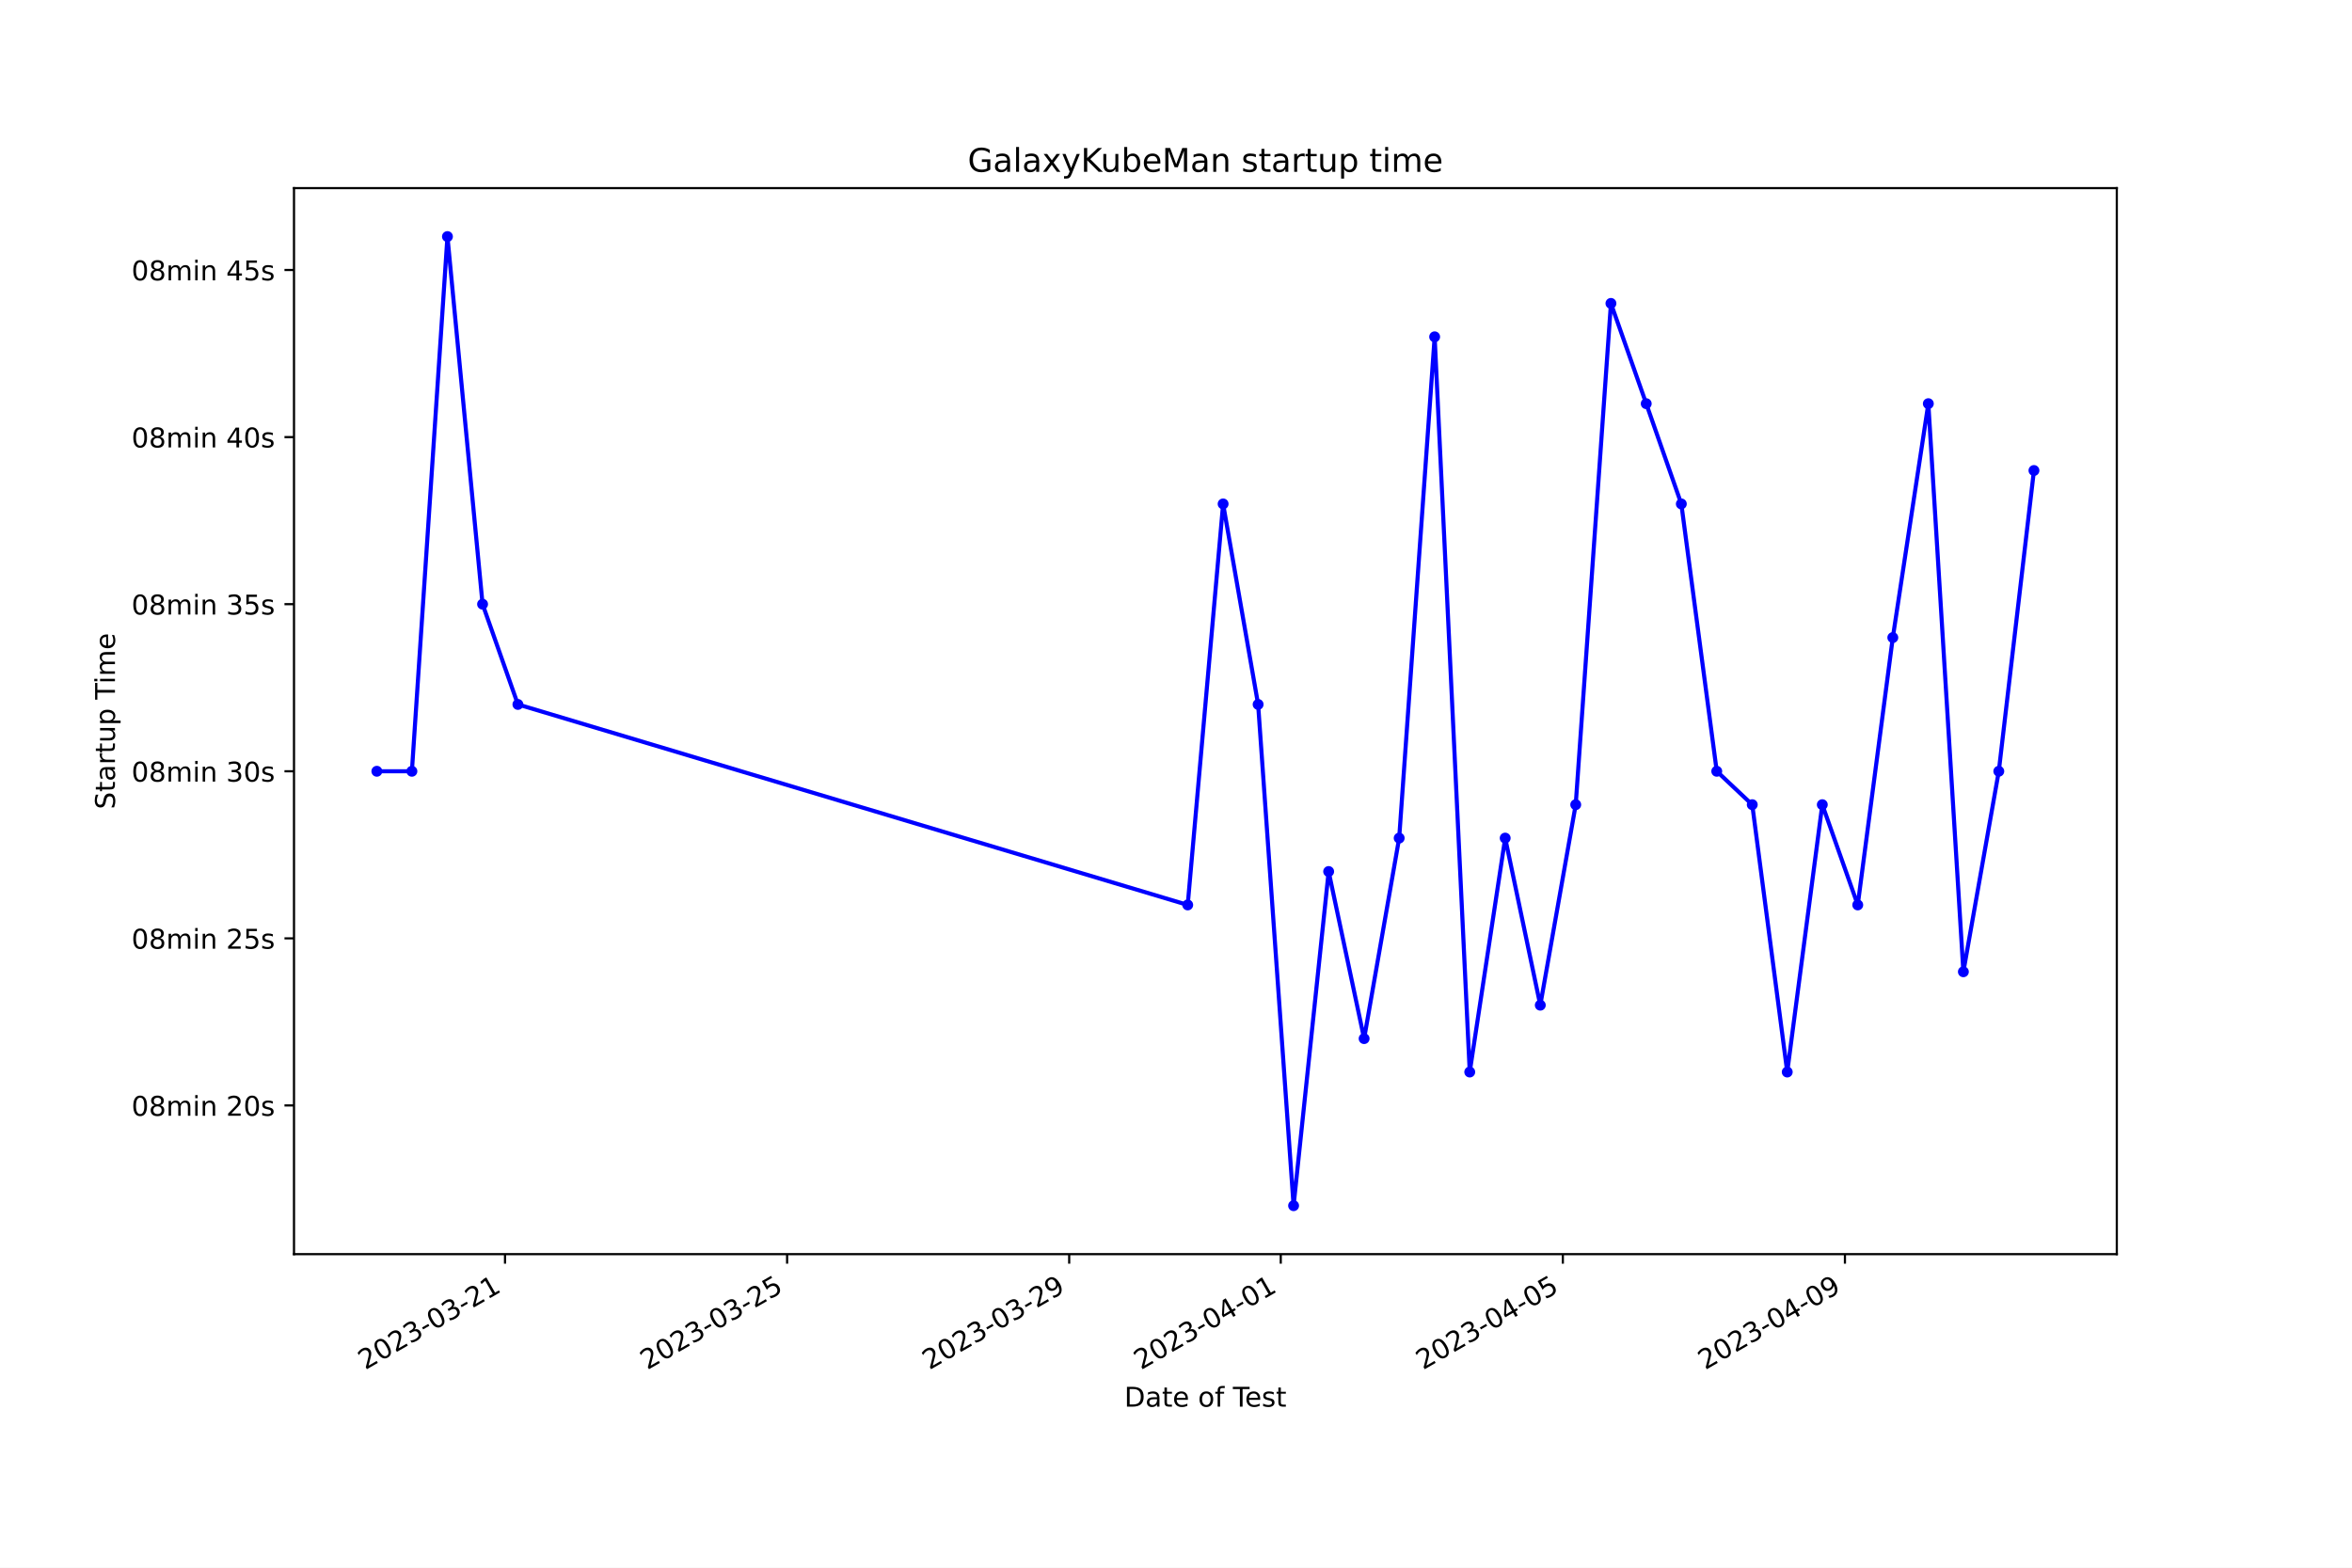
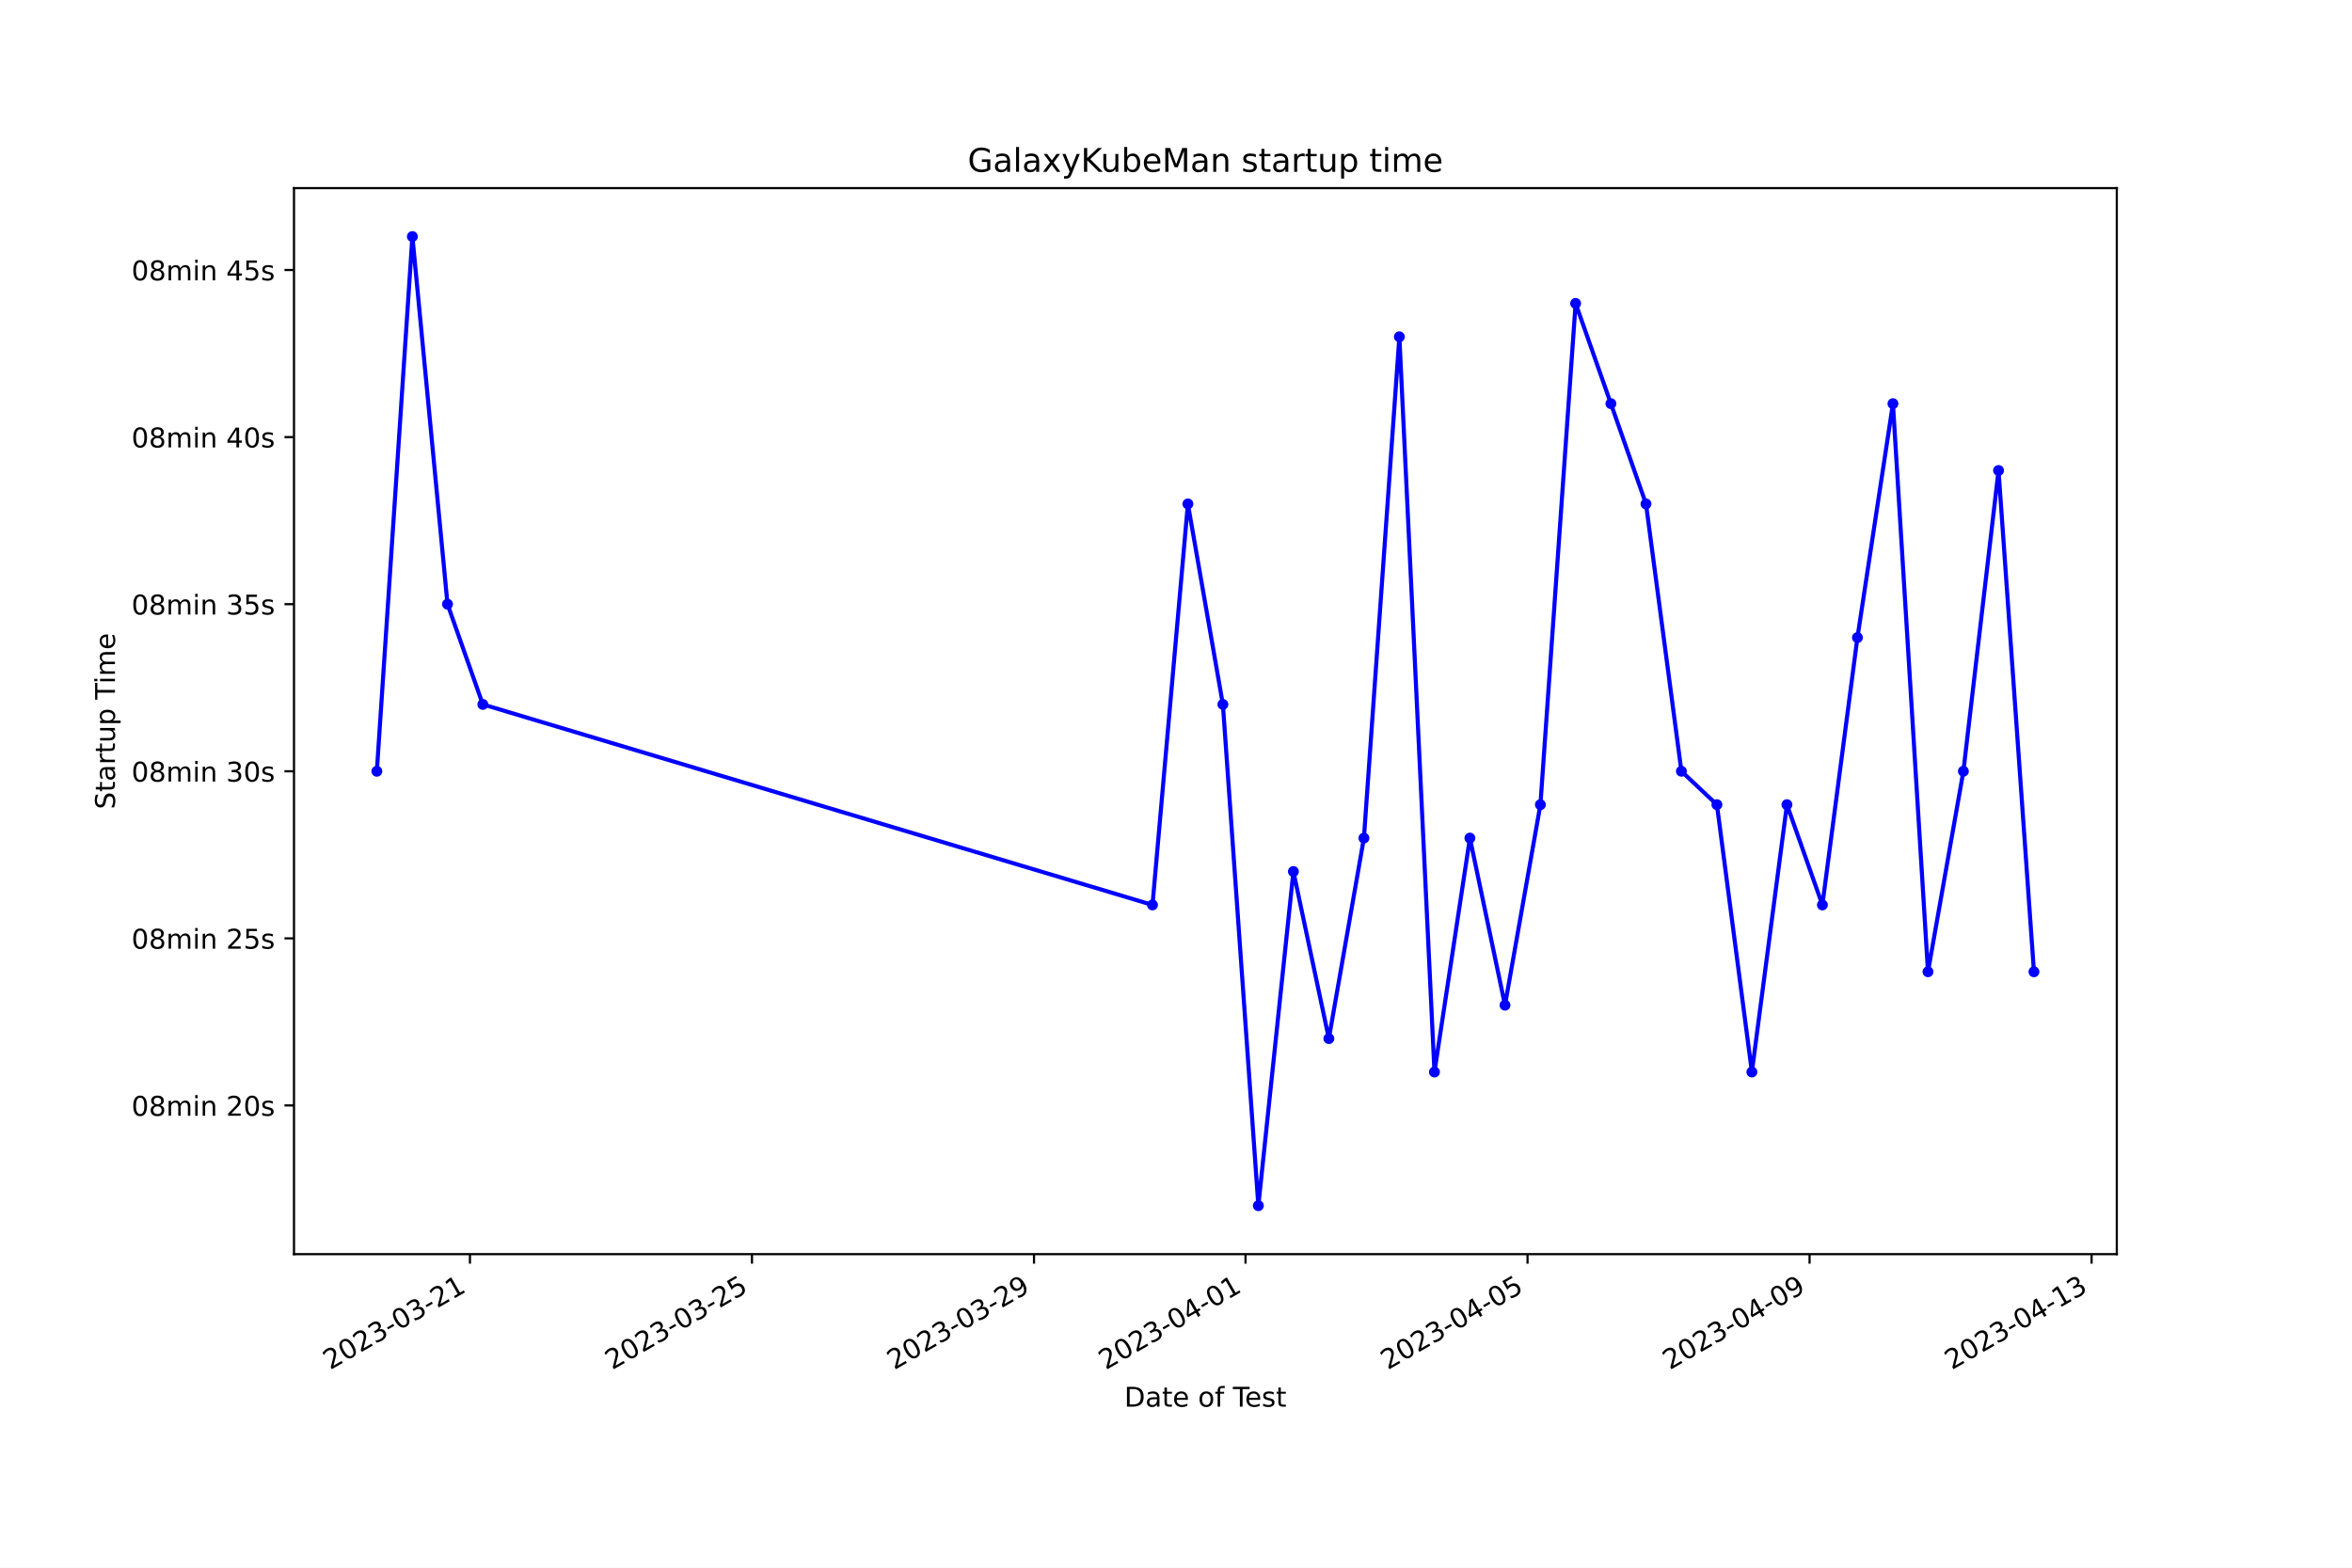
<svg xmlns="http://www.w3.org/2000/svg" xmlns:xlink="http://www.w3.org/1999/xlink" width="864pt" height="576pt" viewBox="0 0 864 576" version="1.1">
  <defs>
    <style type="text/css">*{stroke-linejoin: round; stroke-linecap: butt}</style>
  </defs>
  <g id="figure_1">
    <g id="patch_1">
      <path d="M 0 576  L 864 576  L 864 0  L 0 0  z " style="fill: #ffffff" />
    </g>
    <g id="axes_1">
      <g id="patch_2">
        <path d="M 108 460.8  L 777.6 460.8  L 777.6 69.12  L 108 69.12  z " style="fill: #ffffff" />
      </g>
      <g id="matplotlib.axis_1">
        <g id="xtick_1">
          <g id="line2d_1">
            <defs>
-               <path id="mf36fd6163b" d="M 0 0  L 0 3.5  " style="stroke: #000000; stroke-width: 0.8" />
+               <path id="md99a8e1b16" d="M 0 0  L 0 3.5  " style="stroke: #000000; stroke-width: 0.8" />
            </defs>
            <g>
-               <use xlink:href="#mf36fd6163b" x="185.516" y="460.8" style="stroke: #000000; stroke-width: 0.8" />
+               <use xlink:href="#md99a8e1b16" x="172.635" y="460.8" style="stroke: #000000; stroke-width: 0.8" />
            </g>
          </g>
          <g id="text_1">
-             <g transform="translate(134.147 503.4383) rotate(-30) scale(0.1 -0.1)">
+             <g transform="translate(121.2654 503.4383) rotate(-30) scale(0.1 -0.1)">
              <defs>
                <path id="DejaVuSans-32" d="M 1228 531  L 3431 531  L 3431 0  L 469 0  L 469 531  Q 828 903 1448 1529  Q 2069 2156 2228 2338  Q 2531 2678 2651 2914  Q 2772 3150 2772 3378  Q 2772 3750 2511 3984  Q 2250 4219 1831 4219  Q 1534 4219 1204 4116  Q 875 4013 500 3803  L 500 4441  Q 881 4594 1212 4672  Q 1544 4750 1819 4750  Q 2544 4750 2975 4387  Q 3406 4025 3406 3419  Q 3406 3131 3298 2873  Q 3191 2616 2906 2266  Q 2828 2175 2409 1742  Q 1991 1309 1228 531  z " transform="scale(0.015625)" />
                <path id="DejaVuSans-30" d="M 2034 4250  Q 1547 4250 1301 3770  Q 1056 3291 1056 2328  Q 1056 1369 1301 889  Q 1547 409 2034 409  Q 2525 409 2770 889  Q 3016 1369 3016 2328  Q 3016 3291 2770 3770  Q 2525 4250 2034 4250  z M 2034 4750  Q 2819 4750 3233 4129  Q 3647 3509 3647 2328  Q 3647 1150 3233 529  Q 2819 -91 2034 -91  Q 1250 -91 836 529  Q 422 1150 422 2328  Q 422 3509 836 4129  Q 1250 4750 2034 4750  z " transform="scale(0.015625)" />
                <path id="DejaVuSans-33" d="M 2597 2516  Q 3050 2419 3304 2112  Q 3559 1806 3559 1356  Q 3559 666 3084 287  Q 2609 -91 1734 -91  Q 1441 -91 1130 -33  Q 819 25 488 141  L 488 750  Q 750 597 1062 519  Q 1375 441 1716 441  Q 2309 441 2620 675  Q 2931 909 2931 1356  Q 2931 1769 2642 2001  Q 2353 2234 1838 2234  L 1294 2234  L 1294 2753  L 1863 2753  Q 2328 2753 2575 2939  Q 2822 3125 2822 3475  Q 2822 3834 2567 4026  Q 2313 4219 1838 4219  Q 1578 4219 1281 4162  Q 984 4106 628 3988  L 628 4550  Q 988 4650 1302 4700  Q 1616 4750 1894 4750  Q 2613 4750 3031 4423  Q 3450 4097 3450 3541  Q 3450 3153 3228 2886  Q 3006 2619 2597 2516  z " transform="scale(0.015625)" />
                <path id="DejaVuSans-2d" d="M 313 2009  L 1997 2009  L 1997 1497  L 313 1497  L 313 2009  z " transform="scale(0.015625)" />
                <path id="DejaVuSans-31" d="M 794 531  L 1825 531  L 1825 4091  L 703 3866  L 703 4441  L 1819 4666  L 2450 4666  L 2450 531  L 3481 531  L 3481 0  L 794 0  L 794 531  z " transform="scale(0.015625)" />
              </defs>
              <use xlink:href="#DejaVuSans-32" />
              <use xlink:href="#DejaVuSans-30" x="63.623" />
              <use xlink:href="#DejaVuSans-32" x="127.246" />
              <use xlink:href="#DejaVuSans-33" x="190.869" />
              <use xlink:href="#DejaVuSans-2d" x="254.492" />
              <use xlink:href="#DejaVuSans-30" x="290.576" />
              <use xlink:href="#DejaVuSans-33" x="354.199" />
              <use xlink:href="#DejaVuSans-2d" x="417.822" />
              <use xlink:href="#DejaVuSans-32" x="453.906" />
              <use xlink:href="#DejaVuSans-31" x="517.529" />
            </g>
          </g>
        </g>
        <g id="xtick_2">
          <g id="line2d_2">
            <g>
-               <use xlink:href="#mf36fd6163b" x="289.141" y="460.8" style="stroke: #000000; stroke-width: 0.8" />
+               <use xlink:href="#md99a8e1b16" x="276.236" y="460.8" style="stroke: #000000; stroke-width: 0.8" />
            </g>
          </g>
          <g id="text_2">
-             <g transform="translate(237.7713 503.4383) rotate(-30) scale(0.1 -0.1)">
+             <g transform="translate(224.8664 503.4383) rotate(-30) scale(0.1 -0.1)">
              <defs>
                <path id="DejaVuSans-35" d="M 691 4666  L 3169 4666  L 3169 4134  L 1269 4134  L 1269 2991  Q 1406 3038 1543 3061  Q 1681 3084 1819 3084  Q 2600 3084 3056 2656  Q 3513 2228 3513 1497  Q 3513 744 3044 326  Q 2575 -91 1722 -91  Q 1428 -91 1123 -41  Q 819 9 494 109  L 494 744  Q 775 591 1075 516  Q 1375 441 1709 441  Q 2250 441 2565 725  Q 2881 1009 2881 1497  Q 2881 1984 2565 2268  Q 2250 2553 1709 2553  Q 1456 2553 1204 2497  Q 953 2441 691 2322  L 691 4666  z " transform="scale(0.015625)" />
              </defs>
              <use xlink:href="#DejaVuSans-32" />
              <use xlink:href="#DejaVuSans-30" x="63.623" />
              <use xlink:href="#DejaVuSans-32" x="127.246" />
              <use xlink:href="#DejaVuSans-33" x="190.869" />
              <use xlink:href="#DejaVuSans-2d" x="254.492" />
              <use xlink:href="#DejaVuSans-30" x="290.576" />
              <use xlink:href="#DejaVuSans-33" x="354.199" />
              <use xlink:href="#DejaVuSans-2d" x="417.822" />
              <use xlink:href="#DejaVuSans-32" x="453.906" />
              <use xlink:href="#DejaVuSans-35" x="517.529" />
            </g>
          </g>
        </g>
        <g id="xtick_3">
          <g id="line2d_3">
            <g>
-               <use xlink:href="#mf36fd6163b" x="392.765" y="460.8" style="stroke: #000000; stroke-width: 0.8" />
+               <use xlink:href="#md99a8e1b16" x="379.837" y="460.8" style="stroke: #000000; stroke-width: 0.8" />
            </g>
          </g>
          <g id="text_3">
-             <g transform="translate(341.3957 503.4383) rotate(-30) scale(0.1 -0.1)">
+             <g transform="translate(328.4675 503.4383) rotate(-30) scale(0.1 -0.1)">
              <defs>
                <path id="DejaVuSans-39" d="M 703 97  L 703 672  Q 941 559 1184 500  Q 1428 441 1663 441  Q 2288 441 2617 861  Q 2947 1281 2994 2138  Q 2813 1869 2534 1725  Q 2256 1581 1919 1581  Q 1219 1581 811 2004  Q 403 2428 403 3163  Q 403 3881 828 4315  Q 1253 4750 1959 4750  Q 2769 4750 3195 4129  Q 3622 3509 3622 2328  Q 3622 1225 3098 567  Q 2575 -91 1691 -91  Q 1453 -91 1209 -44  Q 966 3 703 97  z M 1959 2075  Q 2384 2075 2632 2365  Q 2881 2656 2881 3163  Q 2881 3666 2632 3958  Q 2384 4250 1959 4250  Q 1534 4250 1286 3958  Q 1038 3666 1038 3163  Q 1038 2656 1286 2365  Q 1534 2075 1959 2075  z " transform="scale(0.015625)" />
              </defs>
              <use xlink:href="#DejaVuSans-32" />
              <use xlink:href="#DejaVuSans-30" x="63.623" />
              <use xlink:href="#DejaVuSans-32" x="127.246" />
              <use xlink:href="#DejaVuSans-33" x="190.869" />
              <use xlink:href="#DejaVuSans-2d" x="254.492" />
              <use xlink:href="#DejaVuSans-30" x="290.576" />
              <use xlink:href="#DejaVuSans-33" x="354.199" />
              <use xlink:href="#DejaVuSans-2d" x="417.822" />
              <use xlink:href="#DejaVuSans-32" x="453.906" />
              <use xlink:href="#DejaVuSans-39" x="517.529" />
            </g>
          </g>
        </g>
        <g id="xtick_4">
          <g id="line2d_4">
            <g>
-               <use xlink:href="#mf36fd6163b" x="470.483" y="460.8" style="stroke: #000000; stroke-width: 0.8" />
+               <use xlink:href="#md99a8e1b16" x="457.538" y="460.8" style="stroke: #000000; stroke-width: 0.8" />
            </g>
          </g>
          <g id="text_4">
-             <g transform="translate(419.1139 503.4383) rotate(-30) scale(0.1 -0.1)">
+             <g transform="translate(406.1682 503.4383) rotate(-30) scale(0.1 -0.1)">
              <defs>
                <path id="DejaVuSans-34" d="M 2419 4116  L 825 1625  L 2419 1625  L 2419 4116  z M 2253 4666  L 3047 4666  L 3047 1625  L 3713 1625  L 3713 1100  L 3047 1100  L 3047 0  L 2419 0  L 2419 1100  L 313 1100  L 313 1709  L 2253 4666  z " transform="scale(0.015625)" />
              </defs>
              <use xlink:href="#DejaVuSans-32" />
              <use xlink:href="#DejaVuSans-30" x="63.623" />
              <use xlink:href="#DejaVuSans-32" x="127.246" />
              <use xlink:href="#DejaVuSans-33" x="190.869" />
              <use xlink:href="#DejaVuSans-2d" x="254.492" />
              <use xlink:href="#DejaVuSans-30" x="290.576" />
              <use xlink:href="#DejaVuSans-34" x="354.199" />
              <use xlink:href="#DejaVuSans-2d" x="417.822" />
              <use xlink:href="#DejaVuSans-30" x="453.906" />
              <use xlink:href="#DejaVuSans-31" x="517.529" />
            </g>
          </g>
        </g>
        <g id="xtick_5">
          <g id="line2d_5">
            <g>
-               <use xlink:href="#mf36fd6163b" x="574.108" y="460.8" style="stroke: #000000; stroke-width: 0.8" />
+               <use xlink:href="#md99a8e1b16" x="561.139" y="460.8" style="stroke: #000000; stroke-width: 0.8" />
            </g>
          </g>
          <g id="text_5">
-             <g transform="translate(522.7383 503.4383) rotate(-30) scale(0.1 -0.1)">
+             <g transform="translate(509.7692 503.4383) rotate(-30) scale(0.1 -0.1)">
              <use xlink:href="#DejaVuSans-32" />
              <use xlink:href="#DejaVuSans-30" x="63.623" />
              <use xlink:href="#DejaVuSans-32" x="127.246" />
              <use xlink:href="#DejaVuSans-33" x="190.869" />
              <use xlink:href="#DejaVuSans-2d" x="254.492" />
              <use xlink:href="#DejaVuSans-30" x="290.576" />
              <use xlink:href="#DejaVuSans-34" x="354.199" />
              <use xlink:href="#DejaVuSans-2d" x="417.822" />
              <use xlink:href="#DejaVuSans-30" x="453.906" />
              <use xlink:href="#DejaVuSans-35" x="517.529" />
            </g>
          </g>
        </g>
        <g id="xtick_6">
          <g id="line2d_6">
            <g>
-               <use xlink:href="#mf36fd6163b" x="677.732" y="460.8" style="stroke: #000000; stroke-width: 0.8" />
+               <use xlink:href="#md99a8e1b16" x="664.74" y="460.8" style="stroke: #000000; stroke-width: 0.8" />
            </g>
          </g>
          <g id="text_6">
-             <g transform="translate(626.3626 503.4383) rotate(-30) scale(0.1 -0.1)">
+             <g transform="translate(613.3702 503.4383) rotate(-30) scale(0.1 -0.1)">
              <use xlink:href="#DejaVuSans-32" />
              <use xlink:href="#DejaVuSans-30" x="63.623" />
              <use xlink:href="#DejaVuSans-32" x="127.246" />
              <use xlink:href="#DejaVuSans-33" x="190.869" />
              <use xlink:href="#DejaVuSans-2d" x="254.492" />
              <use xlink:href="#DejaVuSans-30" x="290.576" />
              <use xlink:href="#DejaVuSans-34" x="354.199" />
              <use xlink:href="#DejaVuSans-2d" x="417.822" />
              <use xlink:href="#DejaVuSans-30" x="453.906" />
              <use xlink:href="#DejaVuSans-39" x="517.529" />
            </g>
          </g>
        </g>
-         <g id="text_7">
+         <g id="xtick_7">
+           <g id="line2d_7">
+             <g>
+               <use xlink:href="#md99a8e1b16" x="768.341" y="460.8" style="stroke: #000000; stroke-width: 0.8" />
+             </g>
+           </g>
+           <g id="text_7">
+             <g transform="translate(716.9712 503.4383) rotate(-30) scale(0.1 -0.1)">
+               <use xlink:href="#DejaVuSans-32" />
+               <use xlink:href="#DejaVuSans-30" x="63.623" />
+               <use xlink:href="#DejaVuSans-32" x="127.246" />
+               <use xlink:href="#DejaVuSans-33" x="190.869" />
+               <use xlink:href="#DejaVuSans-2d" x="254.492" />
+               <use xlink:href="#DejaVuSans-30" x="290.576" />
+               <use xlink:href="#DejaVuSans-34" x="354.199" />
+               <use xlink:href="#DejaVuSans-2d" x="417.822" />
+               <use xlink:href="#DejaVuSans-31" x="453.906" />
+               <use xlink:href="#DejaVuSans-33" x="517.529" />
+             </g>
+           </g>
+         </g>
+         <g id="text_8">
          <g transform="translate(413.0063 516.8378) scale(0.1 -0.1)">
            <defs>
              <path id="DejaVuSans-44" d="M 1259 4147  L 1259 519  L 2022 519  Q 2988 519 3436 956  Q 3884 1394 3884 2338  Q 3884 3275 3436 3711  Q 2988 4147 2022 4147  L 1259 4147  z M 628 4666  L 1925 4666  Q 3281 4666 3915 4102  Q 4550 3538 4550 2338  Q 4550 1131 3912 565  Q 3275 0 1925 0  L 628 0  L 628 4666  z " transform="scale(0.015625)" />
              <path id="DejaVuSans-61" d="M 2194 1759  Q 1497 1759 1228 1600  Q 959 1441 959 1056  Q 959 750 1161 570  Q 1363 391 1709 391  Q 2188 391 2477 730  Q 2766 1069 2766 1631  L 2766 1759  L 2194 1759  z M 3341 1997  L 3341 0  L 2766 0  L 2766 531  Q 2569 213 2275 61  Q 1981 -91 1556 -91  Q 1019 -91 701 211  Q 384 513 384 1019  Q 384 1609 779 1909  Q 1175 2209 1959 2209  L 2766 2209  L 2766 2266  Q 2766 2663 2505 2880  Q 2244 3097 1772 3097  Q 1472 3097 1187 3025  Q 903 2953 641 2809  L 641 3341  Q 956 3463 1253 3523  Q 1550 3584 1831 3584  Q 2591 3584 2966 3190  Q 3341 2797 3341 1997  z " transform="scale(0.015625)" />
              <path id="DejaVuSans-74" d="M 1172 4494  L 1172 3500  L 2356 3500  L 2356 3053  L 1172 3053  L 1172 1153  Q 1172 725 1289 603  Q 1406 481 1766 481  L 2356 481  L 2356 0  L 1766 0  Q 1100 0 847 248  Q 594 497 594 1153  L 594 3053  L 172 3053  L 172 3500  L 594 3500  L 594 4494  L 1172 4494  z " transform="scale(0.015625)" />
              <path id="DejaVuSans-65" d="M 3597 1894  L 3597 1613  L 953 1613  Q 991 1019 1311 708  Q 1631 397 2203 397  Q 2534 397 2845 478  Q 3156 559 3463 722  L 3463 178  Q 3153 47 2828 -22  Q 2503 -91 2169 -91  Q 1331 -91 842 396  Q 353 884 353 1716  Q 353 2575 817 3079  Q 1281 3584 2069 3584  Q 2775 3584 3186 3129  Q 3597 2675 3597 1894  z M 3022 2063  Q 3016 2534 2758 2815  Q 2500 3097 2075 3097  Q 1594 3097 1305 2825  Q 1016 2553 972 2059  L 3022 2063  z " transform="scale(0.015625)" />
              <path id="DejaVuSans-20" transform="scale(0.015625)" />
              <path id="DejaVuSans-6f" d="M 1959 3097  Q 1497 3097 1228 2736  Q 959 2375 959 1747  Q 959 1119 1226 758  Q 1494 397 1959 397  Q 2419 397 2687 759  Q 2956 1122 2956 1747  Q 2956 2369 2687 2733  Q 2419 3097 1959 3097  z M 1959 3584  Q 2709 3584 3137 3096  Q 3566 2609 3566 1747  Q 3566 888 3137 398  Q 2709 -91 1959 -91  Q 1206 -91 779 398  Q 353 888 353 1747  Q 353 2609 779 3096  Q 1206 3584 1959 3584  z " transform="scale(0.015625)" />
              <path id="DejaVuSans-66" d="M 2375 4863  L 2375 4384  L 1825 4384  Q 1516 4384 1395 4259  Q 1275 4134 1275 3809  L 1275 3500  L 2222 3500  L 2222 3053  L 1275 3053  L 1275 0  L 697 0  L 697 3053  L 147 3053  L 147 3500  L 697 3500  L 697 3744  Q 697 4328 969 4595  Q 1241 4863 1831 4863  L 2375 4863  z " transform="scale(0.015625)" />
              <path id="DejaVuSans-54" d="M -19 4666  L 3928 4666  L 3928 4134  L 2272 4134  L 2272 0  L 1638 0  L 1638 4134  L -19 4134  L -19 4666  z " transform="scale(0.015625)" />
              <path id="DejaVuSans-73" d="M 2834 3397  L 2834 2853  Q 2591 2978 2328 3040  Q 2066 3103 1784 3103  Q 1356 3103 1142 2972  Q 928 2841 928 2578  Q 928 2378 1081 2264  Q 1234 2150 1697 2047  L 1894 2003  Q 2506 1872 2764 1633  Q 3022 1394 3022 966  Q 3022 478 2636 193  Q 2250 -91 1575 -91  Q 1294 -91 989 -36  Q 684 19 347 128  L 347 722  Q 666 556 975 473  Q 1284 391 1588 391  Q 1994 391 2212 530  Q 2431 669 2431 922  Q 2431 1156 2273 1281  Q 2116 1406 1581 1522  L 1381 1569  Q 847 1681 609 1914  Q 372 2147 372 2553  Q 372 3047 722 3315  Q 1072 3584 1716 3584  Q 2034 3584 2315 3537  Q 2597 3491 2834 3397  z " transform="scale(0.015625)" />
            </defs>
            <use xlink:href="#DejaVuSans-44" />
            <use xlink:href="#DejaVuSans-61" x="77.002" />
            <use xlink:href="#DejaVuSans-74" x="138.281" />
            <use xlink:href="#DejaVuSans-65" x="177.49" />
            <use xlink:href="#DejaVuSans-20" x="239.014" />
            <use xlink:href="#DejaVuSans-6f" x="270.801" />
            <use xlink:href="#DejaVuSans-66" x="331.982" />
            <use xlink:href="#DejaVuSans-20" x="367.188" />
            <use xlink:href="#DejaVuSans-54" x="398.975" />
            <use xlink:href="#DejaVuSans-65" x="443.059" />
            <use xlink:href="#DejaVuSans-73" x="504.582" />
            <use xlink:href="#DejaVuSans-74" x="556.682" />
          </g>
        </g>
      </g>
      <g id="matplotlib.axis_2">
        <g id="ytick_1">
-           <g id="line2d_7">
+           <g id="line2d_8">
            <defs>
-               <path id="m26d665853c" d="M 0 0  L -3.5 0  " style="stroke: #000000; stroke-width: 0.8" />
+               <path id="m3683fb8079" d="M 0 0  L -3.5 0  " style="stroke: #000000; stroke-width: 0.8" />
            </defs>
            <g>
-               <use xlink:href="#m26d665853c" x="108" y="406.161" style="stroke: #000000; stroke-width: 0.8" />
-             </g>
-           </g>
-           <g id="text_8">
+               <use xlink:href="#m3683fb8079" x="108" y="406.161" style="stroke: #000000; stroke-width: 0.8" />
+             </g>
+           </g>
+           <g id="text_9">
            <g transform="translate(48.30625 409.9605) scale(0.1 -0.1)">
              <defs>
                <path id="DejaVuSans-38" d="M 2034 2216  Q 1584 2216 1326 1975  Q 1069 1734 1069 1313  Q 1069 891 1326 650  Q 1584 409 2034 409  Q 2484 409 2743 651  Q 3003 894 3003 1313  Q 3003 1734 2745 1975  Q 2488 2216 2034 2216  z M 1403 2484  Q 997 2584 770 2862  Q 544 3141 544 3541  Q 544 4100 942 4425  Q 1341 4750 2034 4750  Q 2731 4750 3128 4425  Q 3525 4100 3525 3541  Q 3525 3141 3298 2862  Q 3072 2584 2669 2484  Q 3125 2378 3379 2068  Q 3634 1759 3634 1313  Q 3634 634 3220 271  Q 2806 -91 2034 -91  Q 1263 -91 848 271  Q 434 634 434 1313  Q 434 1759 690 2068  Q 947 2378 1403 2484  z M 1172 3481  Q 1172 3119 1398 2916  Q 1625 2713 2034 2713  Q 2441 2713 2670 2916  Q 2900 3119 2900 3481  Q 2900 3844 2670 4047  Q 2441 4250 2034 4250  Q 1625 4250 1398 4047  Q 1172 3844 1172 3481  z " transform="scale(0.015625)" />
                <path id="DejaVuSans-6d" d="M 3328 2828  Q 3544 3216 3844 3400  Q 4144 3584 4550 3584  Q 5097 3584 5394 3201  Q 5691 2819 5691 2113  L 5691 0  L 5113 0  L 5113 2094  Q 5113 2597 4934 2840  Q 4756 3084 4391 3084  Q 3944 3084 3684 2787  Q 3425 2491 3425 1978  L 3425 0  L 2847 0  L 2847 2094  Q 2847 2600 2669 2842  Q 2491 3084 2119 3084  Q 1678 3084 1418 2786  Q 1159 2488 1159 1978  L 1159 0  L 581 0  L 581 3500  L 1159 3500  L 1159 2956  Q 1356 3278 1631 3431  Q 1906 3584 2284 3584  Q 2666 3584 2933 3390  Q 3200 3197 3328 2828  z " transform="scale(0.015625)" />
                <path id="DejaVuSans-69" d="M 603 3500  L 1178 3500  L 1178 0  L 603 0  L 603 3500  z M 603 4863  L 1178 4863  L 1178 4134  L 603 4134  L 603 4863  z " transform="scale(0.015625)" />
                <path id="DejaVuSans-6e" d="M 3513 2113  L 3513 0  L 2938 0  L 2938 2094  Q 2938 2591 2744 2837  Q 2550 3084 2163 3084  Q 1697 3084 1428 2787  Q 1159 2491 1159 1978  L 1159 0  L 581 0  L 581 3500  L 1159 3500  L 1159 2956  Q 1366 3272 1645 3428  Q 1925 3584 2291 3584  Q 2894 3584 3203 3211  Q 3513 2838 3513 2113  z " transform="scale(0.015625)" />
              </defs>
              <use xlink:href="#DejaVuSans-30" />
              <use xlink:href="#DejaVuSans-38" x="63.623" />
              <use xlink:href="#DejaVuSans-6d" x="127.246" />
              <use xlink:href="#DejaVuSans-69" x="224.658" />
              <use xlink:href="#DejaVuSans-6e" x="252.441" />
              <use xlink:href="#DejaVuSans-20" x="315.82" />
              <use xlink:href="#DejaVuSans-32" x="347.607" />
              <use xlink:href="#DejaVuSans-30" x="411.23" />
              <use xlink:href="#DejaVuSans-73" x="474.854" />
            </g>
          </g>
        </g>
        <g id="ytick_2">
-           <g id="line2d_8">
-             <g>
-               <use xlink:href="#m26d665853c" x="108" y="344.769" style="stroke: #000000; stroke-width: 0.8" />
-             </g>
-           </g>
-           <g id="text_9">
+           <g id="line2d_9">
+             <g>
+               <use xlink:href="#m3683fb8079" x="108" y="344.769" style="stroke: #000000; stroke-width: 0.8" />
+             </g>
+           </g>
+           <g id="text_10">
            <g transform="translate(48.30625 348.5686) scale(0.1 -0.1)">
              <use xlink:href="#DejaVuSans-30" />
              <use xlink:href="#DejaVuSans-38" x="63.623" />
              <use xlink:href="#DejaVuSans-6d" x="127.246" />
              <use xlink:href="#DejaVuSans-69" x="224.658" />
              <use xlink:href="#DejaVuSans-6e" x="252.441" />
              <use xlink:href="#DejaVuSans-20" x="315.82" />
              <use xlink:href="#DejaVuSans-32" x="347.607" />
              <use xlink:href="#DejaVuSans-35" x="411.23" />
              <use xlink:href="#DejaVuSans-73" x="474.854" />
            </g>
          </g>
        </g>
        <g id="ytick_3">
-           <g id="line2d_9">
-             <g>
-               <use xlink:href="#m26d665853c" x="108" y="283.378" style="stroke: #000000; stroke-width: 0.8" />
-             </g>
-           </g>
-           <g id="text_10">
+           <g id="line2d_10">
+             <g>
+               <use xlink:href="#m3683fb8079" x="108" y="283.378" style="stroke: #000000; stroke-width: 0.8" />
+             </g>
+           </g>
+           <g id="text_11">
            <g transform="translate(48.30625 287.1768) scale(0.1 -0.1)">
              <use xlink:href="#DejaVuSans-30" />
              <use xlink:href="#DejaVuSans-38" x="63.623" />
              <use xlink:href="#DejaVuSans-6d" x="127.246" />
              <use xlink:href="#DejaVuSans-69" x="224.658" />
              <use xlink:href="#DejaVuSans-6e" x="252.441" />
              <use xlink:href="#DejaVuSans-20" x="315.82" />
              <use xlink:href="#DejaVuSans-33" x="347.607" />
              <use xlink:href="#DejaVuSans-30" x="411.23" />
              <use xlink:href="#DejaVuSans-73" x="474.854" />
            </g>
          </g>
        </g>
        <g id="ytick_4">
-           <g id="line2d_10">
-             <g>
-               <use xlink:href="#m26d665853c" x="108" y="221.986" style="stroke: #000000; stroke-width: 0.8" />
-             </g>
-           </g>
-           <g id="text_11">
+           <g id="line2d_11">
+             <g>
+               <use xlink:href="#m3683fb8079" x="108" y="221.986" style="stroke: #000000; stroke-width: 0.8" />
+             </g>
+           </g>
+           <g id="text_12">
            <g transform="translate(48.30625 225.7849) scale(0.1 -0.1)">
              <use xlink:href="#DejaVuSans-30" />
              <use xlink:href="#DejaVuSans-38" x="63.623" />
              <use xlink:href="#DejaVuSans-6d" x="127.246" />
              <use xlink:href="#DejaVuSans-69" x="224.658" />
              <use xlink:href="#DejaVuSans-6e" x="252.441" />
              <use xlink:href="#DejaVuSans-20" x="315.82" />
              <use xlink:href="#DejaVuSans-33" x="347.607" />
              <use xlink:href="#DejaVuSans-35" x="411.23" />
              <use xlink:href="#DejaVuSans-73" x="474.854" />
            </g>
          </g>
        </g>
        <g id="ytick_5">
-           <g id="line2d_11">
-             <g>
-               <use xlink:href="#m26d665853c" x="108" y="160.594" style="stroke: #000000; stroke-width: 0.8" />
-             </g>
-           </g>
-           <g id="text_12">
+           <g id="line2d_12">
+             <g>
+               <use xlink:href="#m3683fb8079" x="108" y="160.594" style="stroke: #000000; stroke-width: 0.8" />
+             </g>
+           </g>
+           <g id="text_13">
            <g transform="translate(48.30625 164.3931) scale(0.1 -0.1)">
              <use xlink:href="#DejaVuSans-30" />
              <use xlink:href="#DejaVuSans-38" x="63.623" />
              <use xlink:href="#DejaVuSans-6d" x="127.246" />
              <use xlink:href="#DejaVuSans-69" x="224.658" />
              <use xlink:href="#DejaVuSans-6e" x="252.441" />
              <use xlink:href="#DejaVuSans-20" x="315.82" />
              <use xlink:href="#DejaVuSans-34" x="347.607" />
              <use xlink:href="#DejaVuSans-30" x="411.23" />
              <use xlink:href="#DejaVuSans-73" x="474.854" />
            </g>
          </g>
        </g>
        <g id="ytick_6">
-           <g id="line2d_12">
-             <g>
-               <use xlink:href="#m26d665853c" x="108" y="99.202" style="stroke: #000000; stroke-width: 0.8" />
-             </g>
-           </g>
-           <g id="text_13">
+           <g id="line2d_13">
+             <g>
+               <use xlink:href="#m3683fb8079" x="108" y="99.202" style="stroke: #000000; stroke-width: 0.8" />
+             </g>
+           </g>
+           <g id="text_14">
            <g transform="translate(48.30625 103.0012) scale(0.1 -0.1)">
              <use xlink:href="#DejaVuSans-30" />
              <use xlink:href="#DejaVuSans-38" x="63.623" />
              <use xlink:href="#DejaVuSans-6d" x="127.246" />
              <use xlink:href="#DejaVuSans-69" x="224.658" />
              <use xlink:href="#DejaVuSans-6e" x="252.441" />
              <use xlink:href="#DejaVuSans-20" x="315.82" />
              <use xlink:href="#DejaVuSans-34" x="347.607" />
              <use xlink:href="#DejaVuSans-35" x="411.23" />
              <use xlink:href="#DejaVuSans-73" x="474.854" />
            </g>
          </g>
        </g>
-         <g id="text_14">
+         <g id="text_15">
          <g transform="translate(42.22656 297.3397) rotate(-90) scale(0.1 -0.1)">
            <defs>
              <path id="DejaVuSans-53" d="M 3425 4513  L 3425 3897  Q 3066 4069 2747 4153  Q 2428 4238 2131 4238  Q 1616 4238 1336 4038  Q 1056 3838 1056 3469  Q 1056 3159 1242 3001  Q 1428 2844 1947 2747  L 2328 2669  Q 3034 2534 3370 2195  Q 3706 1856 3706 1288  Q 3706 609 3251 259  Q 2797 -91 1919 -91  Q 1588 -91 1214 -16  Q 841 59 441 206  L 441 856  Q 825 641 1194 531  Q 1563 422 1919 422  Q 2459 422 2753 634  Q 3047 847 3047 1241  Q 3047 1584 2836 1778  Q 2625 1972 2144 2069  L 1759 2144  Q 1053 2284 737 2584  Q 422 2884 422 3419  Q 422 4038 858 4394  Q 1294 4750 2059 4750  Q 2388 4750 2728 4690  Q 3069 4631 3425 4513  z " transform="scale(0.015625)" />
              <path id="DejaVuSans-72" d="M 2631 2963  Q 2534 3019 2420 3045  Q 2306 3072 2169 3072  Q 1681 3072 1420 2755  Q 1159 2438 1159 1844  L 1159 0  L 581 0  L 581 3500  L 1159 3500  L 1159 2956  Q 1341 3275 1631 3429  Q 1922 3584 2338 3584  Q 2397 3584 2469 3576  Q 2541 3569 2628 3553  L 2631 2963  z " transform="scale(0.015625)" />
              <path id="DejaVuSans-75" d="M 544 1381  L 544 3500  L 1119 3500  L 1119 1403  Q 1119 906 1312 657  Q 1506 409 1894 409  Q 2359 409 2629 706  Q 2900 1003 2900 1516  L 2900 3500  L 3475 3500  L 3475 0  L 2900 0  L 2900 538  Q 2691 219 2414 64  Q 2138 -91 1772 -91  Q 1169 -91 856 284  Q 544 659 544 1381  z M 1991 3584  L 1991 3584  z " transform="scale(0.015625)" />
              <path id="DejaVuSans-70" d="M 1159 525  L 1159 -1331  L 581 -1331  L 581 3500  L 1159 3500  L 1159 2969  Q 1341 3281 1617 3432  Q 1894 3584 2278 3584  Q 2916 3584 3314 3078  Q 3713 2572 3713 1747  Q 3713 922 3314 415  Q 2916 -91 2278 -91  Q 1894 -91 1617 61  Q 1341 213 1159 525  z M 3116 1747  Q 3116 2381 2855 2742  Q 2594 3103 2138 3103  Q 1681 3103 1420 2742  Q 1159 2381 1159 1747  Q 1159 1113 1420 752  Q 1681 391 2138 391  Q 2594 391 2855 752  Q 3116 1113 3116 1747  z " transform="scale(0.015625)" />
            </defs>
            <use xlink:href="#DejaVuSans-53" />
            <use xlink:href="#DejaVuSans-74" x="63.477" />
            <use xlink:href="#DejaVuSans-61" x="102.686" />
            <use xlink:href="#DejaVuSans-72" x="163.965" />
            <use xlink:href="#DejaVuSans-74" x="205.078" />
            <use xlink:href="#DejaVuSans-75" x="244.287" />
            <use xlink:href="#DejaVuSans-70" x="307.666" />
            <use xlink:href="#DejaVuSans-20" x="371.143" />
            <use xlink:href="#DejaVuSans-54" x="402.93" />
            <use xlink:href="#DejaVuSans-69" x="460.889" />
            <use xlink:href="#DejaVuSans-6d" x="488.672" />
            <use xlink:href="#DejaVuSans-65" x="586.084" />
          </g>
        </g>
      </g>
-       <g id="line2d_13">
-         <path d="M 747.164 172.872  L 734.251 283.378  L 721.241 357.048  L 708.366 148.315  L 695.317 234.264  L 682.441 332.491  L 669.416 295.656  L 656.537 393.883  L 643.686 295.656  L 630.644 283.378  L 617.63 185.151  L 604.737 148.315  L 591.772 111.48  L 578.836 295.656  L 565.822 369.326  L 552.926 307.934  L 539.905 393.883  L 527.014 123.759  L 513.984 307.934  L 501.105 381.605  L 488.076 320.213  L 475.197 442.996  L 462.168 258.821  L 449.308 185.151  L 436.304 332.491  L 190.251 258.821  L 177.271 221.986  L 164.368 86.924  L 151.31 283.378  L 138.436 283.378  " clip-path="url(#pe42d0832e6)" style="fill: none; stroke: #0000ff; stroke-width: 1.5; stroke-linecap: square" />
+       <g id="line2d_14">
+         <path d="M 747.164 357.048  L 734.156 172.872  L 721.246 283.378  L 708.239 357.048  L 695.366 148.315  L 682.32 234.264  L 669.448 332.491  L 656.426 295.656  L 643.549 393.883  L 630.701 295.656  L 617.662 283.378  L 604.651 185.151  L 591.761 148.315  L 578.799 111.48  L 565.866 295.656  L 552.855 369.326  L 539.962 307.934  L 526.944 393.883  L 514.055 123.759  L 501.029 307.934  L 488.152 381.605  L 475.126 320.213  L 462.251 442.996  L 449.224 258.821  L 436.367 185.151  L 423.366 332.491  L 177.368 258.821  L 164.391 221.986  L 151.491 86.924  L 138.436 283.378  " clip-path="url(#p6b40d2c1f7)" style="fill: none; stroke: #0000ff; stroke-width: 1.5; stroke-linecap: square" />
        <defs>
-           <path id="ma8487711a8" d="M 0 1.5  C 0.398 1.5 0.779 1.342 1.061 1.061  C 1.342 0.779 1.5 0.398 1.5 0  C 1.5 -0.398 1.342 -0.779 1.061 -1.061  C 0.779 -1.342 0.398 -1.5 0 -1.5  C -0.398 -1.5 -0.779 -1.342 -1.061 -1.061  C -1.342 -0.779 -1.5 -0.398 -1.5 0  C -1.5 0.398 -1.342 0.779 -1.061 1.061  C -0.779 1.342 -0.398 1.5 0 1.5  z " style="stroke: #0000ff" />
+           <path id="mdfb046d780" d="M 0 1.5  C 0.398 1.5 0.779 1.342 1.061 1.061  C 1.342 0.779 1.5 0.398 1.5 0  C 1.5 -0.398 1.342 -0.779 1.061 -1.061  C 0.779 -1.342 0.398 -1.5 0 -1.5  C -0.398 -1.5 -0.779 -1.342 -1.061 -1.061  C -1.342 -0.779 -1.5 -0.398 -1.5 0  C -1.5 0.398 -1.342 0.779 -1.061 1.061  C -0.779 1.342 -0.398 1.5 0 1.5  z " style="stroke: #0000ff" />
        </defs>
-         <g clip-path="url(#pe42d0832e6)">
-           <use xlink:href="#ma8487711a8" x="747.164" y="172.872" style="fill: #0000ff; stroke: #0000ff" />
-           <use xlink:href="#ma8487711a8" x="734.251" y="283.378" style="fill: #0000ff; stroke: #0000ff" />
-           <use xlink:href="#ma8487711a8" x="721.241" y="357.048" style="fill: #0000ff; stroke: #0000ff" />
-           <use xlink:href="#ma8487711a8" x="708.366" y="148.315" style="fill: #0000ff; stroke: #0000ff" />
-           <use xlink:href="#ma8487711a8" x="695.317" y="234.264" style="fill: #0000ff; stroke: #0000ff" />
-           <use xlink:href="#ma8487711a8" x="682.441" y="332.491" style="fill: #0000ff; stroke: #0000ff" />
-           <use xlink:href="#ma8487711a8" x="669.416" y="295.656" style="fill: #0000ff; stroke: #0000ff" />
-           <use xlink:href="#ma8487711a8" x="656.537" y="393.883" style="fill: #0000ff; stroke: #0000ff" />
-           <use xlink:href="#ma8487711a8" x="643.686" y="295.656" style="fill: #0000ff; stroke: #0000ff" />
-           <use xlink:href="#ma8487711a8" x="630.644" y="283.378" style="fill: #0000ff; stroke: #0000ff" />
-           <use xlink:href="#ma8487711a8" x="617.63" y="185.151" style="fill: #0000ff; stroke: #0000ff" />
-           <use xlink:href="#ma8487711a8" x="604.737" y="148.315" style="fill: #0000ff; stroke: #0000ff" />
-           <use xlink:href="#ma8487711a8" x="591.772" y="111.48" style="fill: #0000ff; stroke: #0000ff" />
-           <use xlink:href="#ma8487711a8" x="578.836" y="295.656" style="fill: #0000ff; stroke: #0000ff" />
-           <use xlink:href="#ma8487711a8" x="565.822" y="369.326" style="fill: #0000ff; stroke: #0000ff" />
-           <use xlink:href="#ma8487711a8" x="552.926" y="307.934" style="fill: #0000ff; stroke: #0000ff" />
-           <use xlink:href="#ma8487711a8" x="539.905" y="393.883" style="fill: #0000ff; stroke: #0000ff" />
-           <use xlink:href="#ma8487711a8" x="527.014" y="123.759" style="fill: #0000ff; stroke: #0000ff" />
-           <use xlink:href="#ma8487711a8" x="513.984" y="307.934" style="fill: #0000ff; stroke: #0000ff" />
-           <use xlink:href="#ma8487711a8" x="501.105" y="381.605" style="fill: #0000ff; stroke: #0000ff" />
-           <use xlink:href="#ma8487711a8" x="488.076" y="320.213" style="fill: #0000ff; stroke: #0000ff" />
-           <use xlink:href="#ma8487711a8" x="475.197" y="442.996" style="fill: #0000ff; stroke: #0000ff" />
-           <use xlink:href="#ma8487711a8" x="462.168" y="258.821" style="fill: #0000ff; stroke: #0000ff" />
-           <use xlink:href="#ma8487711a8" x="449.308" y="185.151" style="fill: #0000ff; stroke: #0000ff" />
-           <use xlink:href="#ma8487711a8" x="436.304" y="332.491" style="fill: #0000ff; stroke: #0000ff" />
-           <use xlink:href="#ma8487711a8" x="190.251" y="258.821" style="fill: #0000ff; stroke: #0000ff" />
-           <use xlink:href="#ma8487711a8" x="177.271" y="221.986" style="fill: #0000ff; stroke: #0000ff" />
-           <use xlink:href="#ma8487711a8" x="164.368" y="86.924" style="fill: #0000ff; stroke: #0000ff" />
-           <use xlink:href="#ma8487711a8" x="151.31" y="283.378" style="fill: #0000ff; stroke: #0000ff" />
-           <use xlink:href="#ma8487711a8" x="138.436" y="283.378" style="fill: #0000ff; stroke: #0000ff" />
+         <g clip-path="url(#p6b40d2c1f7)">
+           <use xlink:href="#mdfb046d780" x="747.164" y="357.048" style="fill: #0000ff; stroke: #0000ff" />
+           <use xlink:href="#mdfb046d780" x="734.156" y="172.872" style="fill: #0000ff; stroke: #0000ff" />
+           <use xlink:href="#mdfb046d780" x="721.246" y="283.378" style="fill: #0000ff; stroke: #0000ff" />
+           <use xlink:href="#mdfb046d780" x="708.239" y="357.048" style="fill: #0000ff; stroke: #0000ff" />
+           <use xlink:href="#mdfb046d780" x="695.366" y="148.315" style="fill: #0000ff; stroke: #0000ff" />
+           <use xlink:href="#mdfb046d780" x="682.32" y="234.264" style="fill: #0000ff; stroke: #0000ff" />
+           <use xlink:href="#mdfb046d780" x="669.448" y="332.491" style="fill: #0000ff; stroke: #0000ff" />
+           <use xlink:href="#mdfb046d780" x="656.426" y="295.656" style="fill: #0000ff; stroke: #0000ff" />
+           <use xlink:href="#mdfb046d780" x="643.549" y="393.883" style="fill: #0000ff; stroke: #0000ff" />
+           <use xlink:href="#mdfb046d780" x="630.701" y="295.656" style="fill: #0000ff; stroke: #0000ff" />
+           <use xlink:href="#mdfb046d780" x="617.662" y="283.378" style="fill: #0000ff; stroke: #0000ff" />
+           <use xlink:href="#mdfb046d780" x="604.651" y="185.151" style="fill: #0000ff; stroke: #0000ff" />
+           <use xlink:href="#mdfb046d780" x="591.761" y="148.315" style="fill: #0000ff; stroke: #0000ff" />
+           <use xlink:href="#mdfb046d780" x="578.799" y="111.48" style="fill: #0000ff; stroke: #0000ff" />
+           <use xlink:href="#mdfb046d780" x="565.866" y="295.656" style="fill: #0000ff; stroke: #0000ff" />
+           <use xlink:href="#mdfb046d780" x="552.855" y="369.326" style="fill: #0000ff; stroke: #0000ff" />
+           <use xlink:href="#mdfb046d780" x="539.962" y="307.934" style="fill: #0000ff; stroke: #0000ff" />
+           <use xlink:href="#mdfb046d780" x="526.944" y="393.883" style="fill: #0000ff; stroke: #0000ff" />
+           <use xlink:href="#mdfb046d780" x="514.055" y="123.759" style="fill: #0000ff; stroke: #0000ff" />
+           <use xlink:href="#mdfb046d780" x="501.029" y="307.934" style="fill: #0000ff; stroke: #0000ff" />
+           <use xlink:href="#mdfb046d780" x="488.152" y="381.605" style="fill: #0000ff; stroke: #0000ff" />
+           <use xlink:href="#mdfb046d780" x="475.126" y="320.213" style="fill: #0000ff; stroke: #0000ff" />
+           <use xlink:href="#mdfb046d780" x="462.251" y="442.996" style="fill: #0000ff; stroke: #0000ff" />
+           <use xlink:href="#mdfb046d780" x="449.224" y="258.821" style="fill: #0000ff; stroke: #0000ff" />
+           <use xlink:href="#mdfb046d780" x="436.367" y="185.151" style="fill: #0000ff; stroke: #0000ff" />
+           <use xlink:href="#mdfb046d780" x="423.366" y="332.491" style="fill: #0000ff; stroke: #0000ff" />
+           <use xlink:href="#mdfb046d780" x="177.368" y="258.821" style="fill: #0000ff; stroke: #0000ff" />
+           <use xlink:href="#mdfb046d780" x="164.391" y="221.986" style="fill: #0000ff; stroke: #0000ff" />
+           <use xlink:href="#mdfb046d780" x="151.491" y="86.924" style="fill: #0000ff; stroke: #0000ff" />
+           <use xlink:href="#mdfb046d780" x="138.436" y="283.378" style="fill: #0000ff; stroke: #0000ff" />
        </g>
      </g>
      <g id="patch_3">
        <path d="M 108 460.8  L 108 69.12  " style="fill: none; stroke: #000000; stroke-width: 0.8; stroke-linejoin: miter; stroke-linecap: square" />
      </g>
      <g id="patch_4">
        <path d="M 777.6 460.8  L 777.6 69.12  " style="fill: none; stroke: #000000; stroke-width: 0.8; stroke-linejoin: miter; stroke-linecap: square" />
      </g>
      <g id="patch_5">
        <path d="M 108 460.8  L 777.6 460.8  " style="fill: none; stroke: #000000; stroke-width: 0.8; stroke-linejoin: miter; stroke-linecap: square" />
      </g>
      <g id="patch_6">
        <path d="M 108 69.12  L 777.6 69.12  " style="fill: none; stroke: #000000; stroke-width: 0.8; stroke-linejoin: miter; stroke-linecap: square" />
      </g>
-       <g id="text_15">
+       <g id="text_16">
        <g transform="translate(355.4794 63.12) scale(0.12 -0.12)">
          <defs>
            <path id="DejaVuSans-47" d="M 3809 666  L 3809 1919  L 2778 1919  L 2778 2438  L 4434 2438  L 4434 434  Q 4069 175 3628 42  Q 3188 -91 2688 -91  Q 1594 -91 976 548  Q 359 1188 359 2328  Q 359 3472 976 4111  Q 1594 4750 2688 4750  Q 3144 4750 3555 4637  Q 3966 4525 4313 4306  L 4313 3634  Q 3963 3931 3569 4081  Q 3175 4231 2741 4231  Q 1884 4231 1454 3753  Q 1025 3275 1025 2328  Q 1025 1384 1454 906  Q 1884 428 2741 428  Q 3075 428 3337 486  Q 3600 544 3809 666  z " transform="scale(0.015625)" />
            <path id="DejaVuSans-6c" d="M 603 4863  L 1178 4863  L 1178 0  L 603 0  L 603 4863  z " transform="scale(0.015625)" />
            <path id="DejaVuSans-78" d="M 3513 3500  L 2247 1797  L 3578 0  L 2900 0  L 1881 1375  L 863 0  L 184 0  L 1544 1831  L 300 3500  L 978 3500  L 1906 2253  L 2834 3500  L 3513 3500  z " transform="scale(0.015625)" />
            <path id="DejaVuSans-79" d="M 2059 -325  Q 1816 -950 1584 -1140  Q 1353 -1331 966 -1331  L 506 -1331  L 506 -850  L 844 -850  Q 1081 -850 1212 -737  Q 1344 -625 1503 -206  L 1606 56  L 191 3500  L 800 3500  L 1894 763  L 2988 3500  L 3597 3500  L 2059 -325  z " transform="scale(0.015625)" />
            <path id="DejaVuSans-4b" d="M 628 4666  L 1259 4666  L 1259 2694  L 3353 4666  L 4166 4666  L 1850 2491  L 4331 0  L 3500 0  L 1259 2247  L 1259 0  L 628 0  L 628 4666  z " transform="scale(0.015625)" />
            <path id="DejaVuSans-62" d="M 3116 1747  Q 3116 2381 2855 2742  Q 2594 3103 2138 3103  Q 1681 3103 1420 2742  Q 1159 2381 1159 1747  Q 1159 1113 1420 752  Q 1681 391 2138 391  Q 2594 391 2855 752  Q 3116 1113 3116 1747  z M 1159 2969  Q 1341 3281 1617 3432  Q 1894 3584 2278 3584  Q 2916 3584 3314 3078  Q 3713 2572 3713 1747  Q 3713 922 3314 415  Q 2916 -91 2278 -91  Q 1894 -91 1617 61  Q 1341 213 1159 525  L 1159 0  L 581 0  L 581 4863  L 1159 4863  L 1159 2969  z " transform="scale(0.015625)" />
            <path id="DejaVuSans-4d" d="M 628 4666  L 1569 4666  L 2759 1491  L 3956 4666  L 4897 4666  L 4897 0  L 4281 0  L 4281 4097  L 3078 897  L 2444 897  L 1241 4097  L 1241 0  L 628 0  L 628 4666  z " transform="scale(0.015625)" />
          </defs>
          <use xlink:href="#DejaVuSans-47" />
          <use xlink:href="#DejaVuSans-61" x="77.49" />
          <use xlink:href="#DejaVuSans-6c" x="138.77" />
          <use xlink:href="#DejaVuSans-61" x="166.553" />
          <use xlink:href="#DejaVuSans-78" x="227.832" />
          <use xlink:href="#DejaVuSans-79" x="287.012" />
          <use xlink:href="#DejaVuSans-4b" x="346.191" />
          <use xlink:href="#DejaVuSans-75" x="406.768" />
          <use xlink:href="#DejaVuSans-62" x="470.146" />
          <use xlink:href="#DejaVuSans-65" x="533.623" />
          <use xlink:href="#DejaVuSans-4d" x="595.146" />
          <use xlink:href="#DejaVuSans-61" x="681.426" />
          <use xlink:href="#DejaVuSans-6e" x="742.705" />
          <use xlink:href="#DejaVuSans-20" x="806.084" />
          <use xlink:href="#DejaVuSans-73" x="837.871" />
          <use xlink:href="#DejaVuSans-74" x="889.971" />
          <use xlink:href="#DejaVuSans-61" x="929.18" />
          <use xlink:href="#DejaVuSans-72" x="990.459" />
          <use xlink:href="#DejaVuSans-74" x="1031.572" />
          <use xlink:href="#DejaVuSans-75" x="1070.781" />
          <use xlink:href="#DejaVuSans-70" x="1134.16" />
          <use xlink:href="#DejaVuSans-20" x="1197.637" />
          <use xlink:href="#DejaVuSans-74" x="1229.424" />
          <use xlink:href="#DejaVuSans-69" x="1268.633" />
          <use xlink:href="#DejaVuSans-6d" x="1296.416" />
          <use xlink:href="#DejaVuSans-65" x="1393.828" />
        </g>
      </g>
    </g>
  </g>
  <defs>
-     <clipPath id="pe42d0832e6">
+     <clipPath id="p6b40d2c1f7">
      <rect x="108" y="69.12" width="669.6" height="391.68" />
    </clipPath>
  </defs>
</svg>
